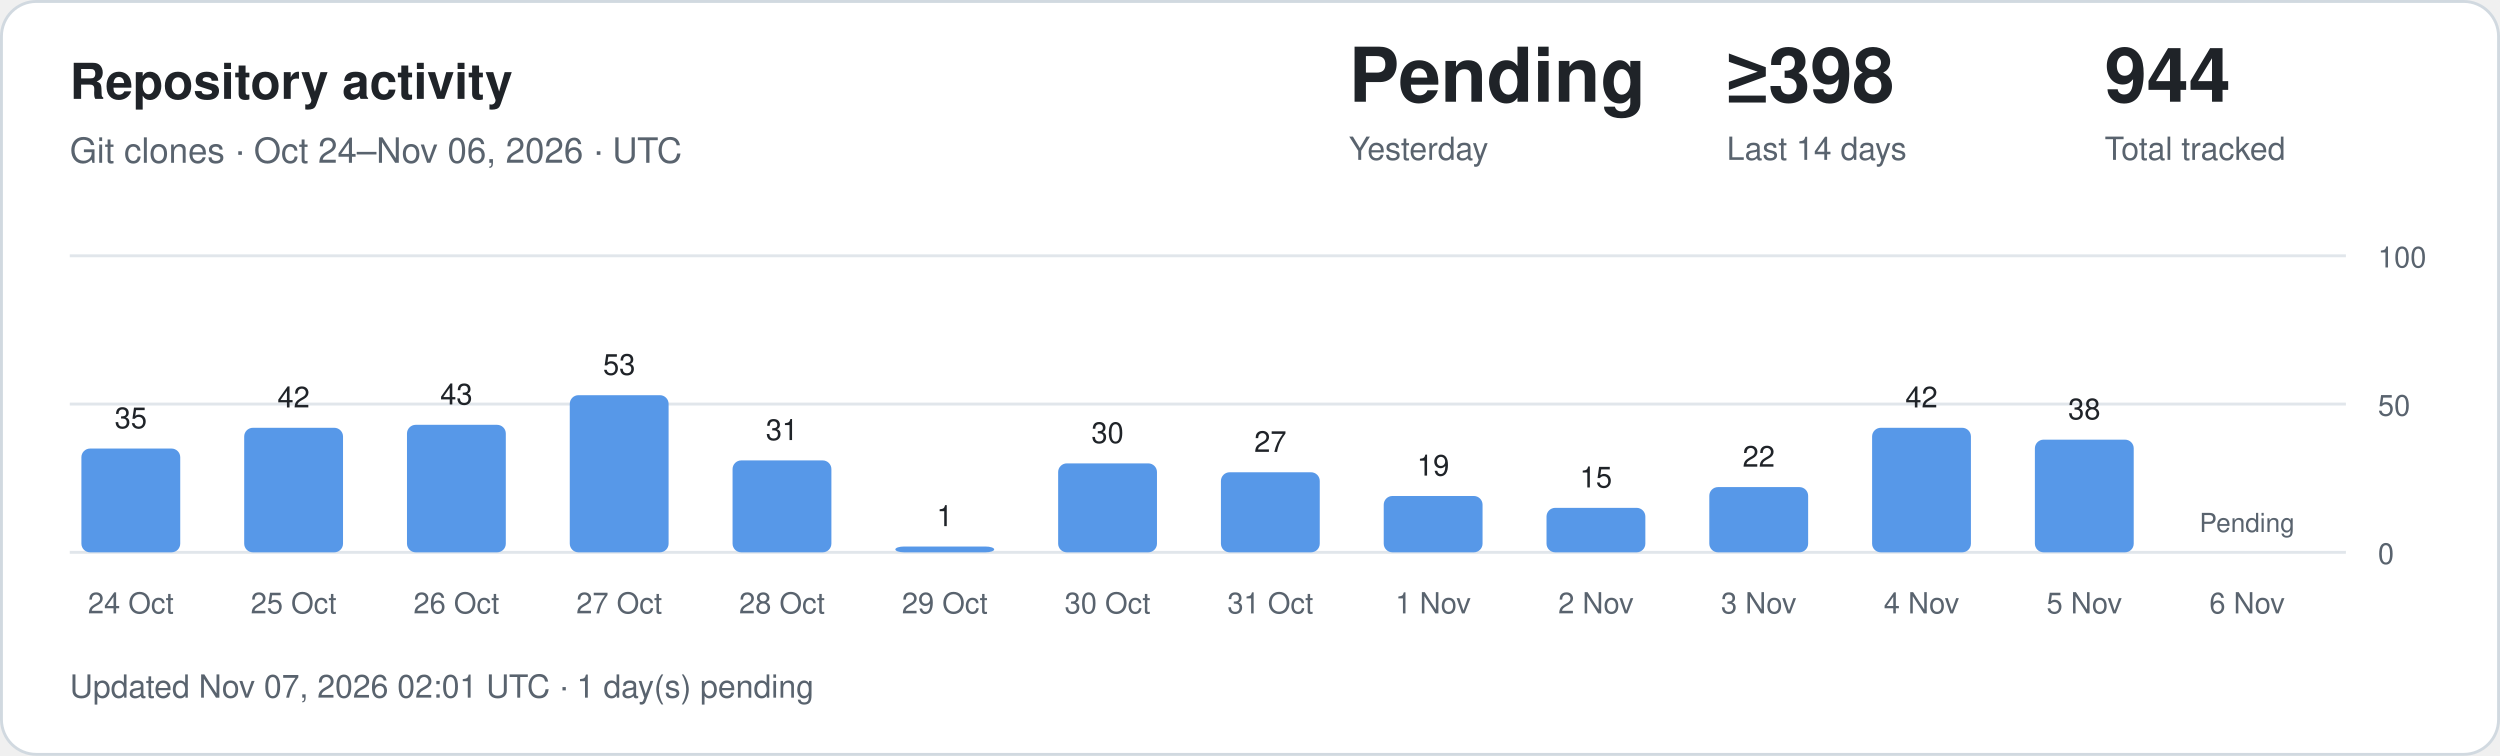
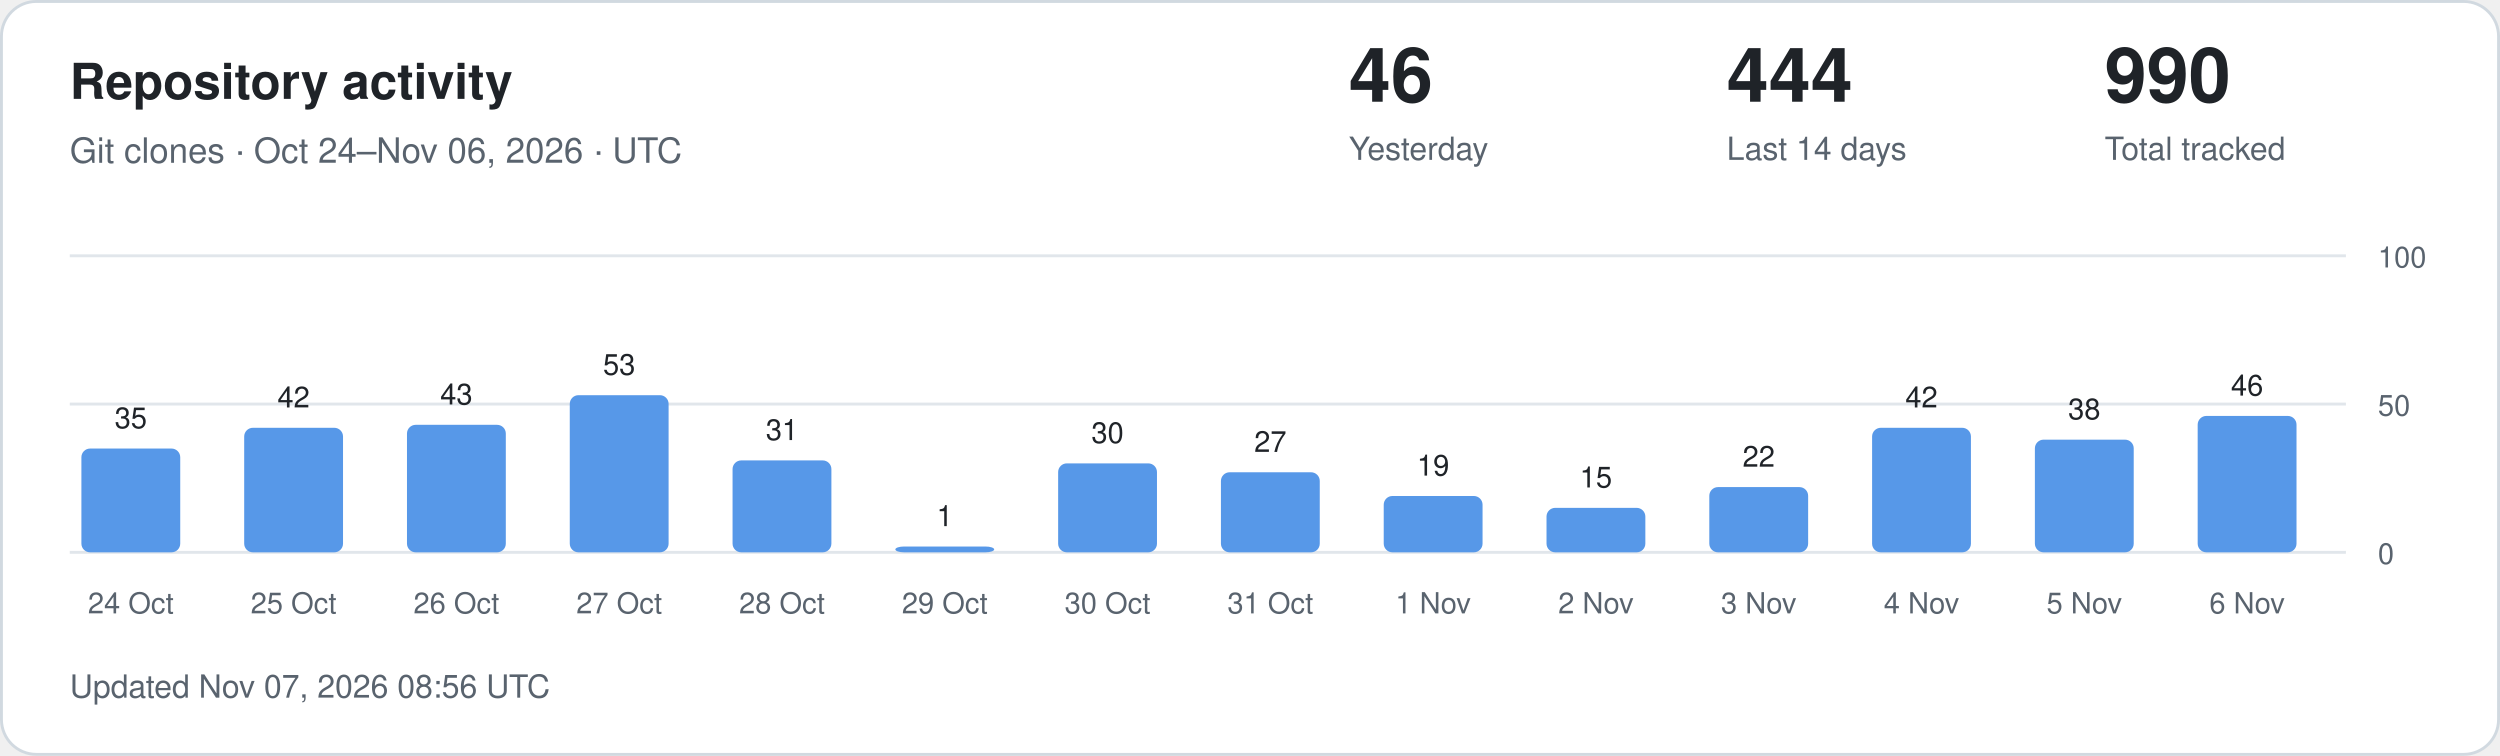
<svg xmlns="http://www.w3.org/2000/svg" width="860" height="260" viewBox="0 0 860 260" role="img" aria-labelledby="title description">
  <style>
.card{fill:#fff;stroke:#d1d9e0}.main{fill:#1f2328}.muted{fill:#59636e}
.grid{stroke:#d1d9e0;stroke-opacity:.65}.bar{fill:#5798e8}.zero{fill:#d1d9e0}
text{font-family:-apple-system,BlinkMacSystemFont,"Segoe UI",Helvetica,Arial,sans-serif}
@media(prefers-color-scheme:dark){.card{fill:#0d1117;stroke:#30363d}.main{fill:#f0f6fc}.muted{fill:#9198a1}.grid{stroke:#30363d}.bar{fill:#79aff4}.zero{fill:#30363d}}
</style>
  <rect class="card" x=".5" y=".5" width="859" height="259" rx="12" />
  <text class="main" x="24" y="34" font-size="17" font-weight="600">Repository activity</text>
  <text class="muted" x="24" y="56" font-size="12">Git clones · Oct 24–Nov 06, 2026 · UTC</text>
-   <text class="main" x="464" y="35" font-size="26" font-weight="600">Pending</text>
+   <text class="main" x="464" y="35" font-size="26" font-weight="600">46</text>
  <text class="muted" x="464" y="55" font-size="11">Yesterday</text>
-   <text class="main" x="594" y="35" font-size="26" font-weight="600">≥398</text>
+   <text class="main" x="594" y="35" font-size="26" font-weight="600">444</text>
  <text class="muted" x="594" y="55" font-size="11">Last 14 days</text>
-   <text class="main" x="724" y="35" font-size="26" font-weight="600">944</text>
+   <text class="main" x="724" y="35" font-size="26" font-weight="600">990</text>
  <text class="muted" x="724" y="55" font-size="11">Total tracked</text>
  <line class="grid" x1="24" x2="807" y1="190" y2="190" />
  <text class="muted" x="818" y="194" font-size="10">0</text>
  <line class="grid" x1="24" x2="807" y1="139" y2="139" />
  <text class="muted" x="818" y="143" font-size="10">50</text>
  <line class="grid" x1="24" x2="807" y1="88" y2="88" />
  <text class="muted" x="818" y="92" font-size="10">100</text>
  <rect class="bar" x="28" y="154.30" width="34" height="35.70" rx="3" />
  <text class="main" x="45" y="147.30" text-anchor="middle" font-size="10">35</text>
  <text class="muted" x="45" y="211" text-anchor="middle" font-size="10">24 Oct</text>
  <rect class="bar" x="84" y="147.16" width="34" height="42.84" rx="3" />
  <text class="main" x="101" y="140.16" text-anchor="middle" font-size="10">42</text>
  <text class="muted" x="101" y="211" text-anchor="middle" font-size="10">25 Oct</text>
  <rect class="bar" x="140" y="146.14" width="34" height="43.86" rx="3" />
  <text class="main" x="157" y="139.14" text-anchor="middle" font-size="10">43</text>
  <text class="muted" x="157" y="211" text-anchor="middle" font-size="10">26 Oct</text>
  <rect class="bar" x="196" y="135.94" width="34" height="54.06" rx="3" />
  <text class="main" x="213" y="128.94" text-anchor="middle" font-size="10">53</text>
  <text class="muted" x="213" y="211" text-anchor="middle" font-size="10">27 Oct</text>
  <rect class="bar" x="252" y="158.38" width="34" height="31.62" rx="3" />
  <text class="main" x="269" y="151.38" text-anchor="middle" font-size="10">31</text>
  <text class="muted" x="269" y="211" text-anchor="middle" font-size="10">28 Oct</text>
  <rect class="bar" x="308" y="188.00" width="34" height="2.00" rx="3" />
  <text class="main" x="325" y="181.00" text-anchor="middle" font-size="10">1</text>
  <text class="muted" x="325" y="211" text-anchor="middle" font-size="10">29 Oct</text>
  <rect class="bar" x="364" y="159.40" width="34" height="30.60" rx="3" />
  <text class="main" x="381" y="152.40" text-anchor="middle" font-size="10">30</text>
  <text class="muted" x="381" y="211" text-anchor="middle" font-size="10">30 Oct</text>
  <rect class="bar" x="420" y="162.46" width="34" height="27.54" rx="3" />
  <text class="main" x="437" y="155.46" text-anchor="middle" font-size="10">27</text>
  <text class="muted" x="437" y="211" text-anchor="middle" font-size="10">31 Oct</text>
  <rect class="bar" x="476" y="170.62" width="34" height="19.38" rx="3" />
  <text class="main" x="493" y="163.62" text-anchor="middle" font-size="10">19</text>
  <text class="muted" x="493" y="211" text-anchor="middle" font-size="10">1 Nov</text>
  <rect class="bar" x="532" y="174.70" width="34" height="15.30" rx="3" />
  <text class="main" x="549" y="167.70" text-anchor="middle" font-size="10">15</text>
  <text class="muted" x="549" y="211" text-anchor="middle" font-size="10">2 Nov</text>
  <rect class="bar" x="588" y="167.56" width="34" height="22.44" rx="3" />
  <text class="main" x="605" y="160.56" text-anchor="middle" font-size="10">22</text>
  <text class="muted" x="605" y="211" text-anchor="middle" font-size="10">3 Nov</text>
  <rect class="bar" x="644" y="147.16" width="34" height="42.84" rx="3" />
  <text class="main" x="661" y="140.16" text-anchor="middle" font-size="10">42</text>
  <text class="muted" x="661" y="211" text-anchor="middle" font-size="10">4 Nov</text>
  <rect class="bar" x="700" y="151.24" width="34" height="38.76" rx="3" />
  <text class="main" x="717" y="144.24" text-anchor="middle" font-size="10">38</text>
  <text class="muted" x="717" y="211" text-anchor="middle" font-size="10">5 Nov</text>
-   <text class="muted" x="773" y="183" text-anchor="middle" font-size="9">Pending</text>
+   <rect class="bar" x="756" y="143.08" width="34" height="46.92" rx="3" />
+   <text class="main" x="773" y="136.08" text-anchor="middle" font-size="10">46</text>
  <text class="muted" x="773" y="211" text-anchor="middle" font-size="10">6 Nov</text>
-   <text class="muted" x="24" y="240" font-size="11">Updated Nov 07, 2026 02:01 UTC · 1 day(s) pending</text>
+   <text class="muted" x="24" y="240" font-size="11">Updated Nov 07, 2026 08:56 UTC</text>
</svg>
